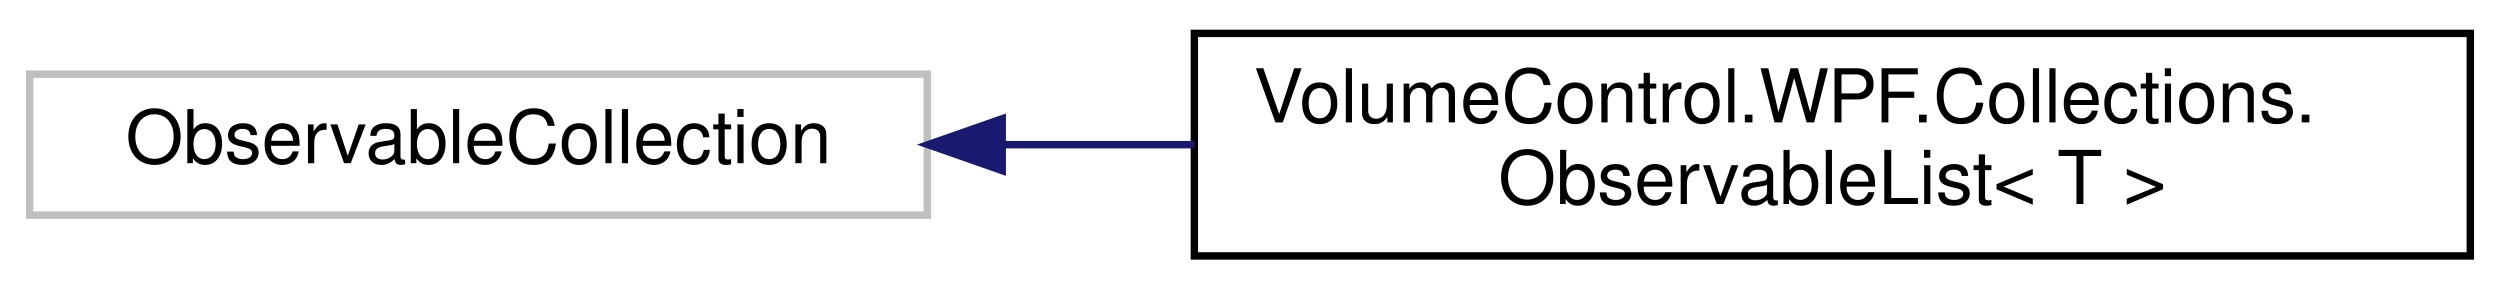
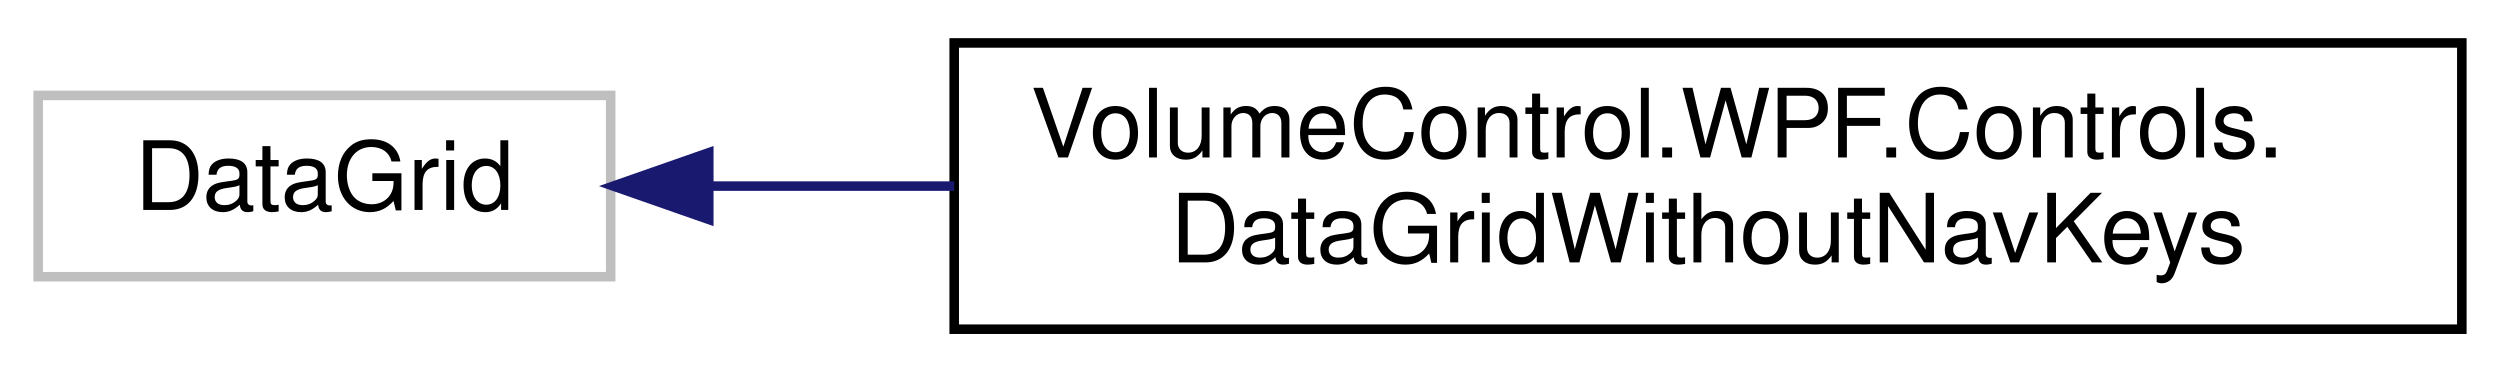
- <svg xmlns="http://www.w3.org/2000/svg" xmlns:xlink="http://www.w3.org/1999/xlink" width="337pt" height="39pt" viewBox="0.00 0.00 337.00 39.00">
+ <svg xmlns="http://www.w3.org/2000/svg" xmlns:xlink="http://www.w3.org/1999/xlink" width="262pt" height="39pt" viewBox="0.00 0.00 262.00 39.00">
  <g id="graph0" class="graph" transform="scale(1 1) rotate(0) translate(4 35)">
    <g id="node1" class="node">
      <g id="a_node1">
        <a xlink:title=" ">
-           <polygon fill="none" stroke="#bfbfbf" points="0,-6 0,-25 121,-25 121,-6 0,-6" />
-           <text text-anchor="middle" x="60.5" y="-13" font-family="Helvetica,sans-Serif" font-size="10.00">ObservableCollection</text>
+           <polygon fill="none" stroke="#bfbfbf" points="0,-6 0,-25 60,-25 60,-6 0,-6" />
+           <text text-anchor="middle" x="30" y="-13" font-family="Helvetica,sans-Serif" font-size="10.00">DataGrid</text>
        </a>
      </g>
    </g>
    <g id="node2" class="node">
      <g id="a_node2">
-         <a xlink:href="class_volume_control_1_1_w_p_f_1_1_collections_1_1_observable_list.html" target="_top" xlink:title=" ">
-           <polygon fill="none" stroke="black" points="157,-0.5 157,-30.5 329,-30.5 329,-0.5 157,-0.5" />
-           <text text-anchor="start" x="165" y="-18.5" font-family="Helvetica,sans-Serif" font-size="10.00">VolumeControl.WPF.Collections.</text>
-           <text text-anchor="middle" x="243" y="-7.5" font-family="Helvetica,sans-Serif" font-size="10.00">ObservableList&lt; T &gt;</text>
+         <a xlink:href="class_volume_control_1_1_w_p_f_1_1_controls_1_1_data_grid_without_nav_keys.html" target="_top" xlink:title="A DataGrid that ignores KeyDown events for Key.Enter, allowing other controls to receive them without...">
+           <polygon fill="none" stroke="black" points="96,-0.5 96,-30.5 254,-30.5 254,-0.5 96,-0.5" />
+           <text text-anchor="start" x="104" y="-18.5" font-family="Helvetica,sans-Serif" font-size="10.00">VolumeControl.WPF.Controls.</text>
+           <text text-anchor="middle" x="175" y="-7.5" font-family="Helvetica,sans-Serif" font-size="10.00">DataGridWithoutNavKeys</text>
        </a>
      </g>
    </g>
    <g id="edge1" class="edge">
-       <path fill="none" stroke="midnightblue" d="M131.24,-15.5C139.68,-15.5 148.36,-15.5 156.99,-15.5" />
-       <polygon fill="midnightblue" stroke="midnightblue" points="131.1,-12 121.1,-15.5 131.1,-19 131.1,-12" />
+       <path fill="none" stroke="midnightblue" d="M70.4,-15.5C78.44,-15.5 87.15,-15.5 96,-15.5" />
+       <polygon fill="midnightblue" stroke="midnightblue" points="70.28,-12 60.28,-15.5 70.28,-19 70.28,-12" />
    </g>
  </g>
</svg>
